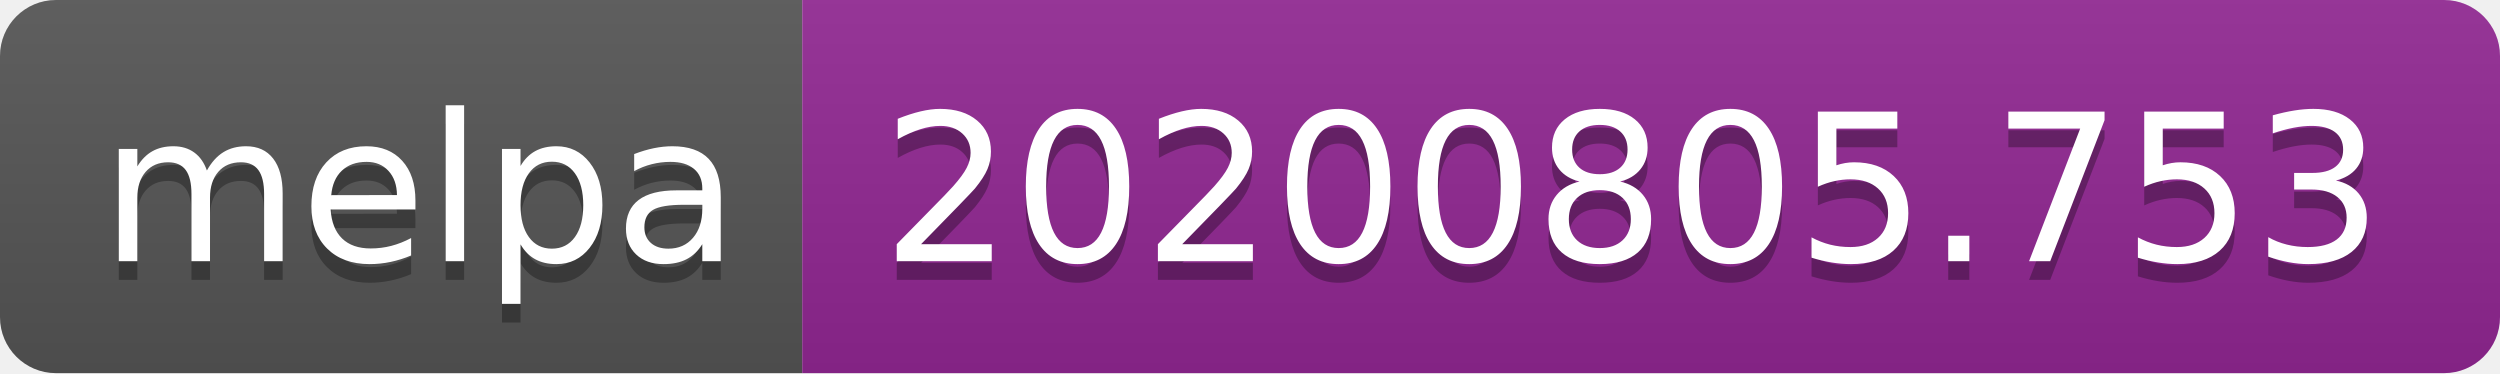
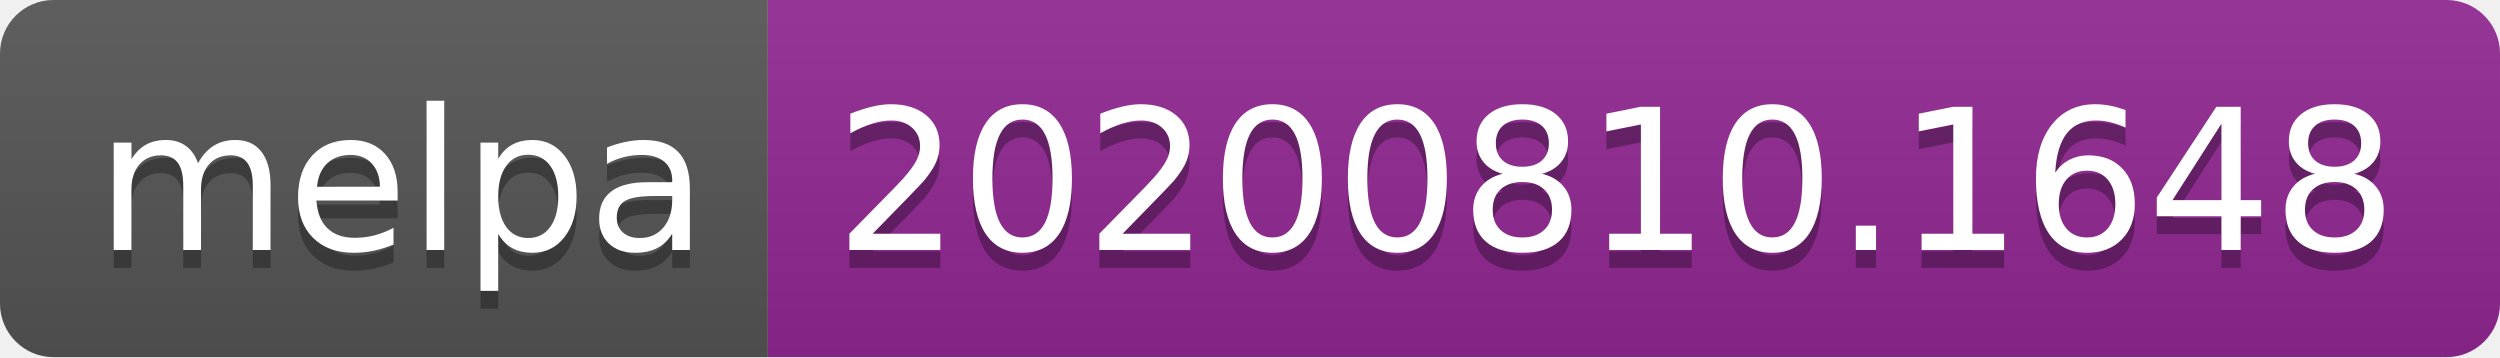
- <svg xmlns="http://www.w3.org/2000/svg" width="134" height="20" role="img" aria-label="melpa: 20200805.753">
+ <svg xmlns="http://www.w3.org/2000/svg" width="140" height="20" role="img" aria-label="melpa: 20200810.1648">
  <linearGradient id="s" x2="0" y2="100%">
    <stop offset="0" stop-color="#bbb" stop-opacity=".1" />
    <stop offset="1" stop-opacity=".1" />
  </linearGradient>
  <clipPath id="r">
-     <rect width="134" height="20" rx="3" fill="#fff" />
+     <rect width="140" height="20" rx="3" fill="#fff" />
  </clipPath>
  <g clip-path="url(#r)">
    <rect width="43" height="20" fill="#555" />
-     <rect x="43" width="91" height="20" fill="#922793" />
-     <rect width="134" height="20" fill="url(#s)" />
+     <rect x="43" width="97" height="20" fill="#922793" />
+     <rect width="140" height="20" fill="url(#s)" />
  </g>
  <g fill="#fff" text-anchor="middle" font-family="Verdana,Geneva,DejaVu Sans,sans-serif" text-rendering="geometricPrecision" font-size="110">
    <text aria-hidden="true" x="225" y="150" fill="#010101" fill-opacity=".3" transform="scale(.1)" textLength="330">melpa</text>
    <text x="225" y="140" transform="scale(.1)" fill="#fff" textLength="330">melpa</text>
-     <text aria-hidden="true" x="875" y="150" fill="#010101" fill-opacity=".3" transform="scale(.1)" textLength="810">20200805.753</text>
-     <text x="875" y="140" transform="scale(.1)" fill="#fff" textLength="810">20200805.753</text>
+     <text aria-hidden="true" x="905" y="150" fill="#010101" fill-opacity=".3" transform="scale(.1)" textLength="870">20200810.1648</text>
+     <text x="905" y="140" transform="scale(.1)" fill="#fff" textLength="870">20200810.1648</text>
  </g>
</svg>
